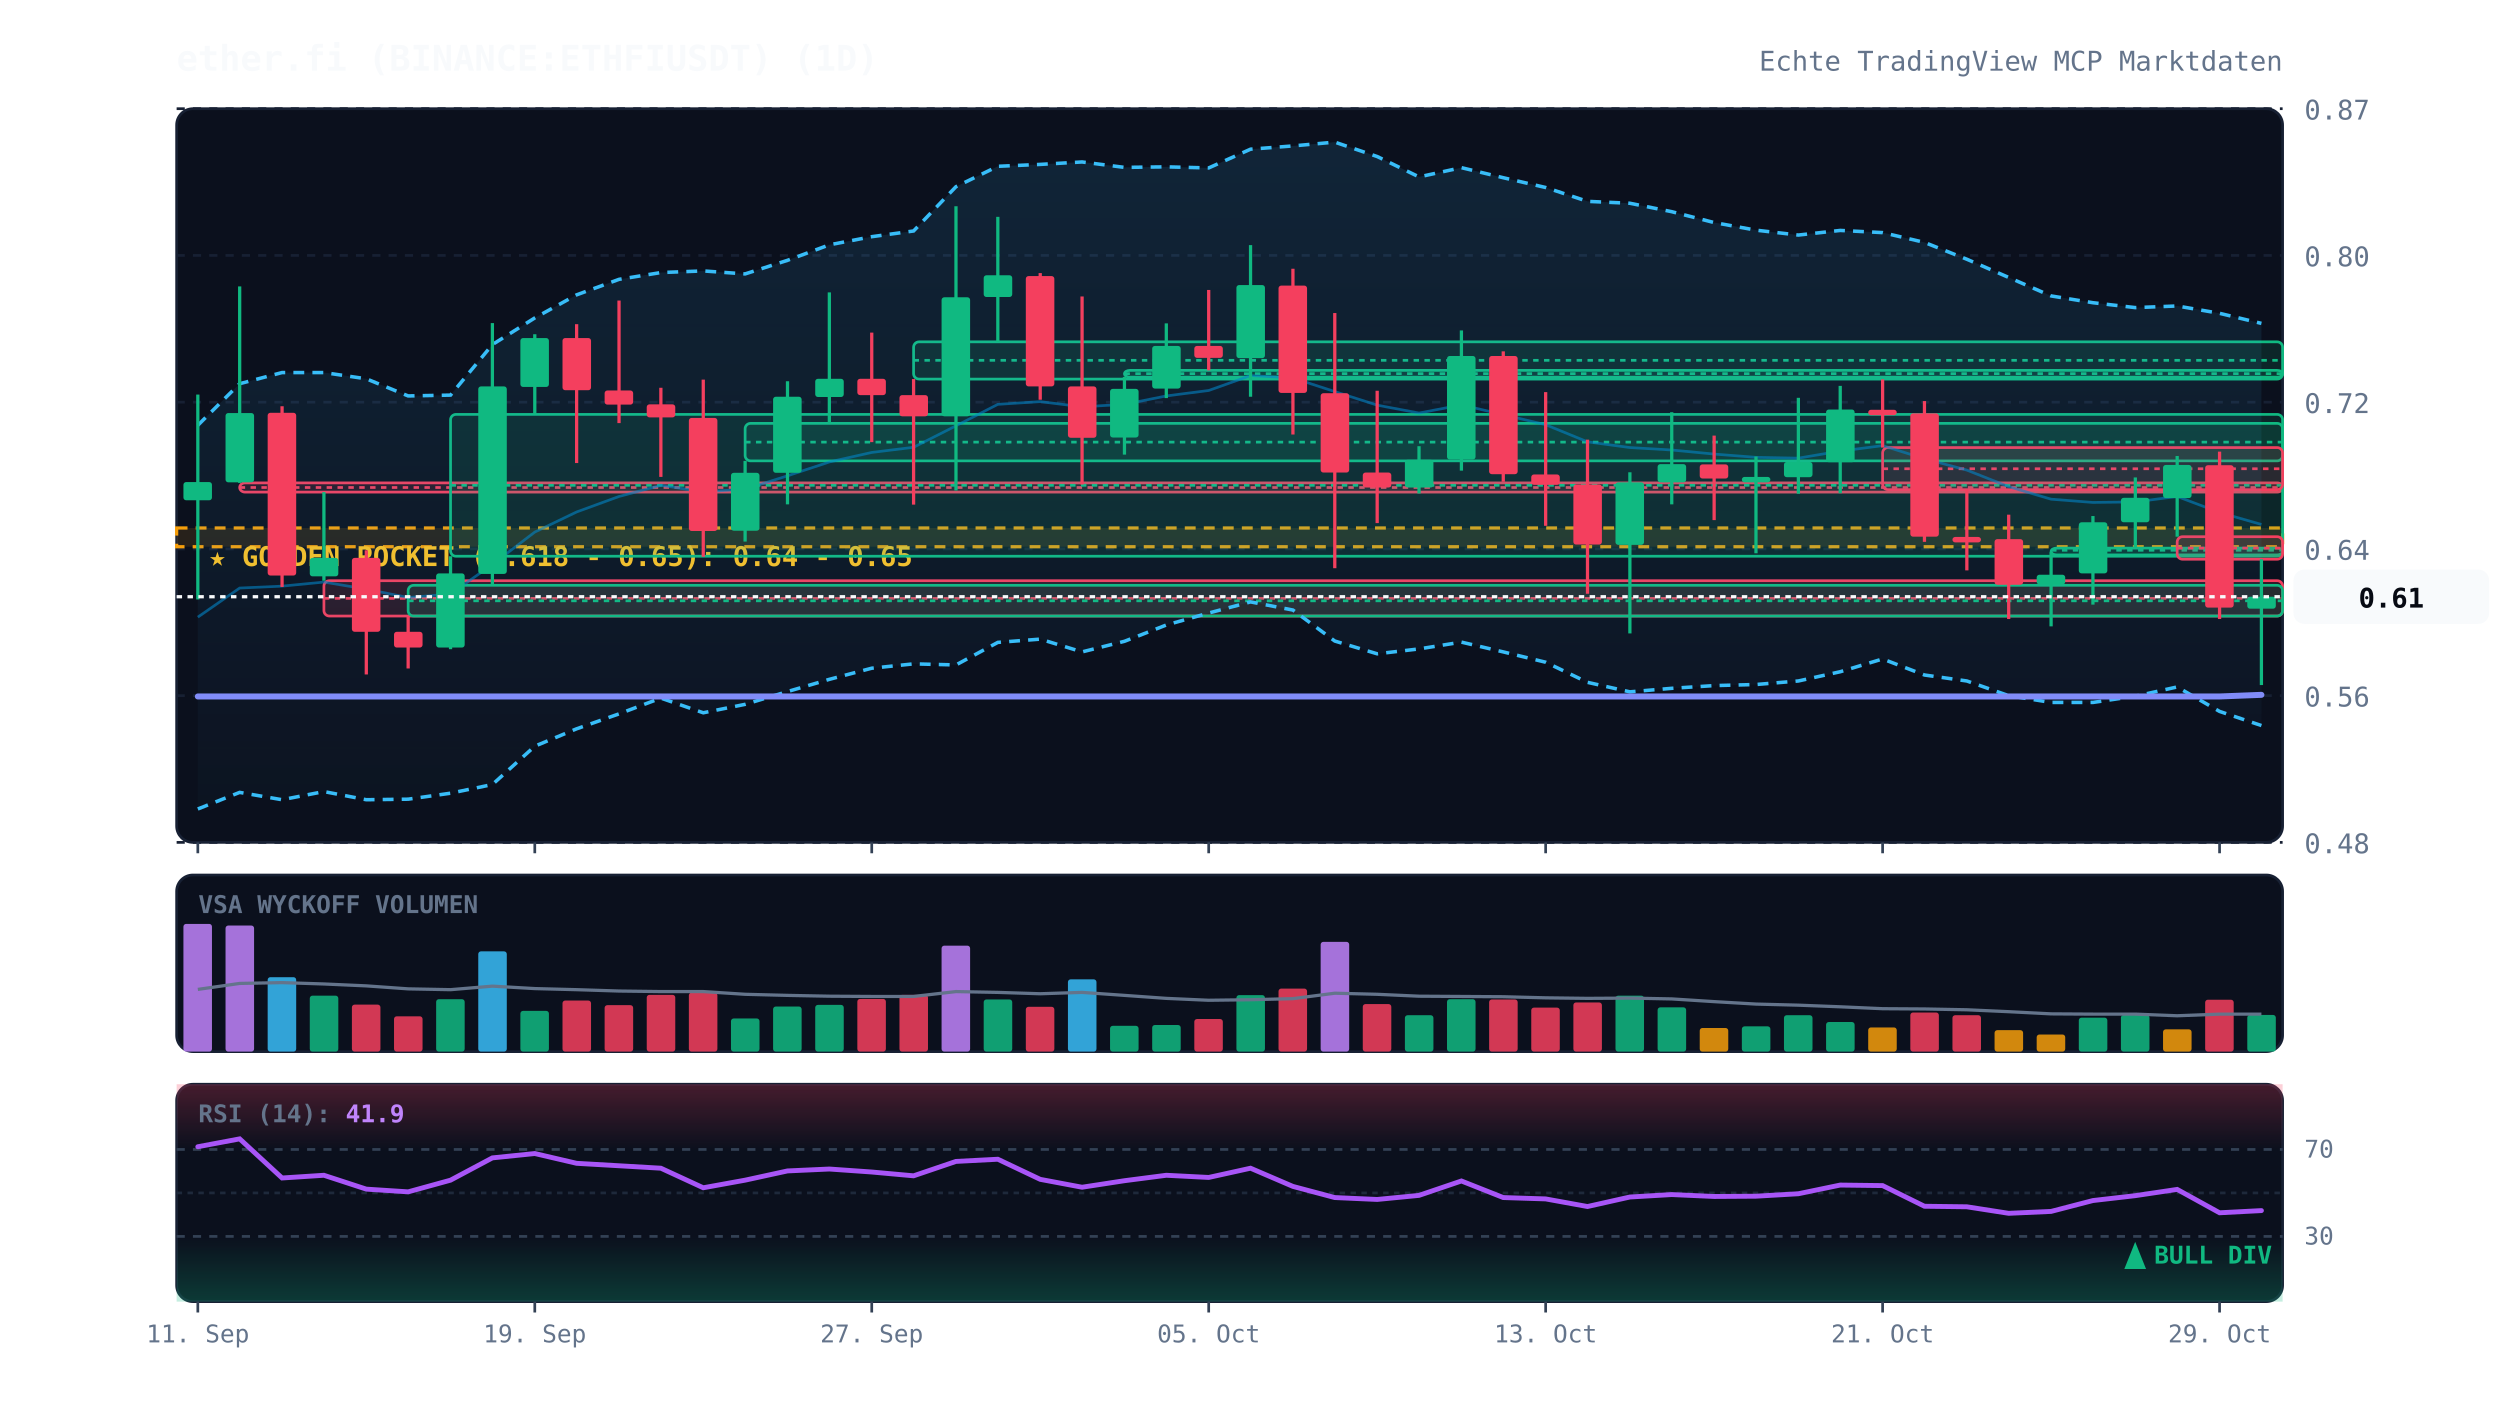
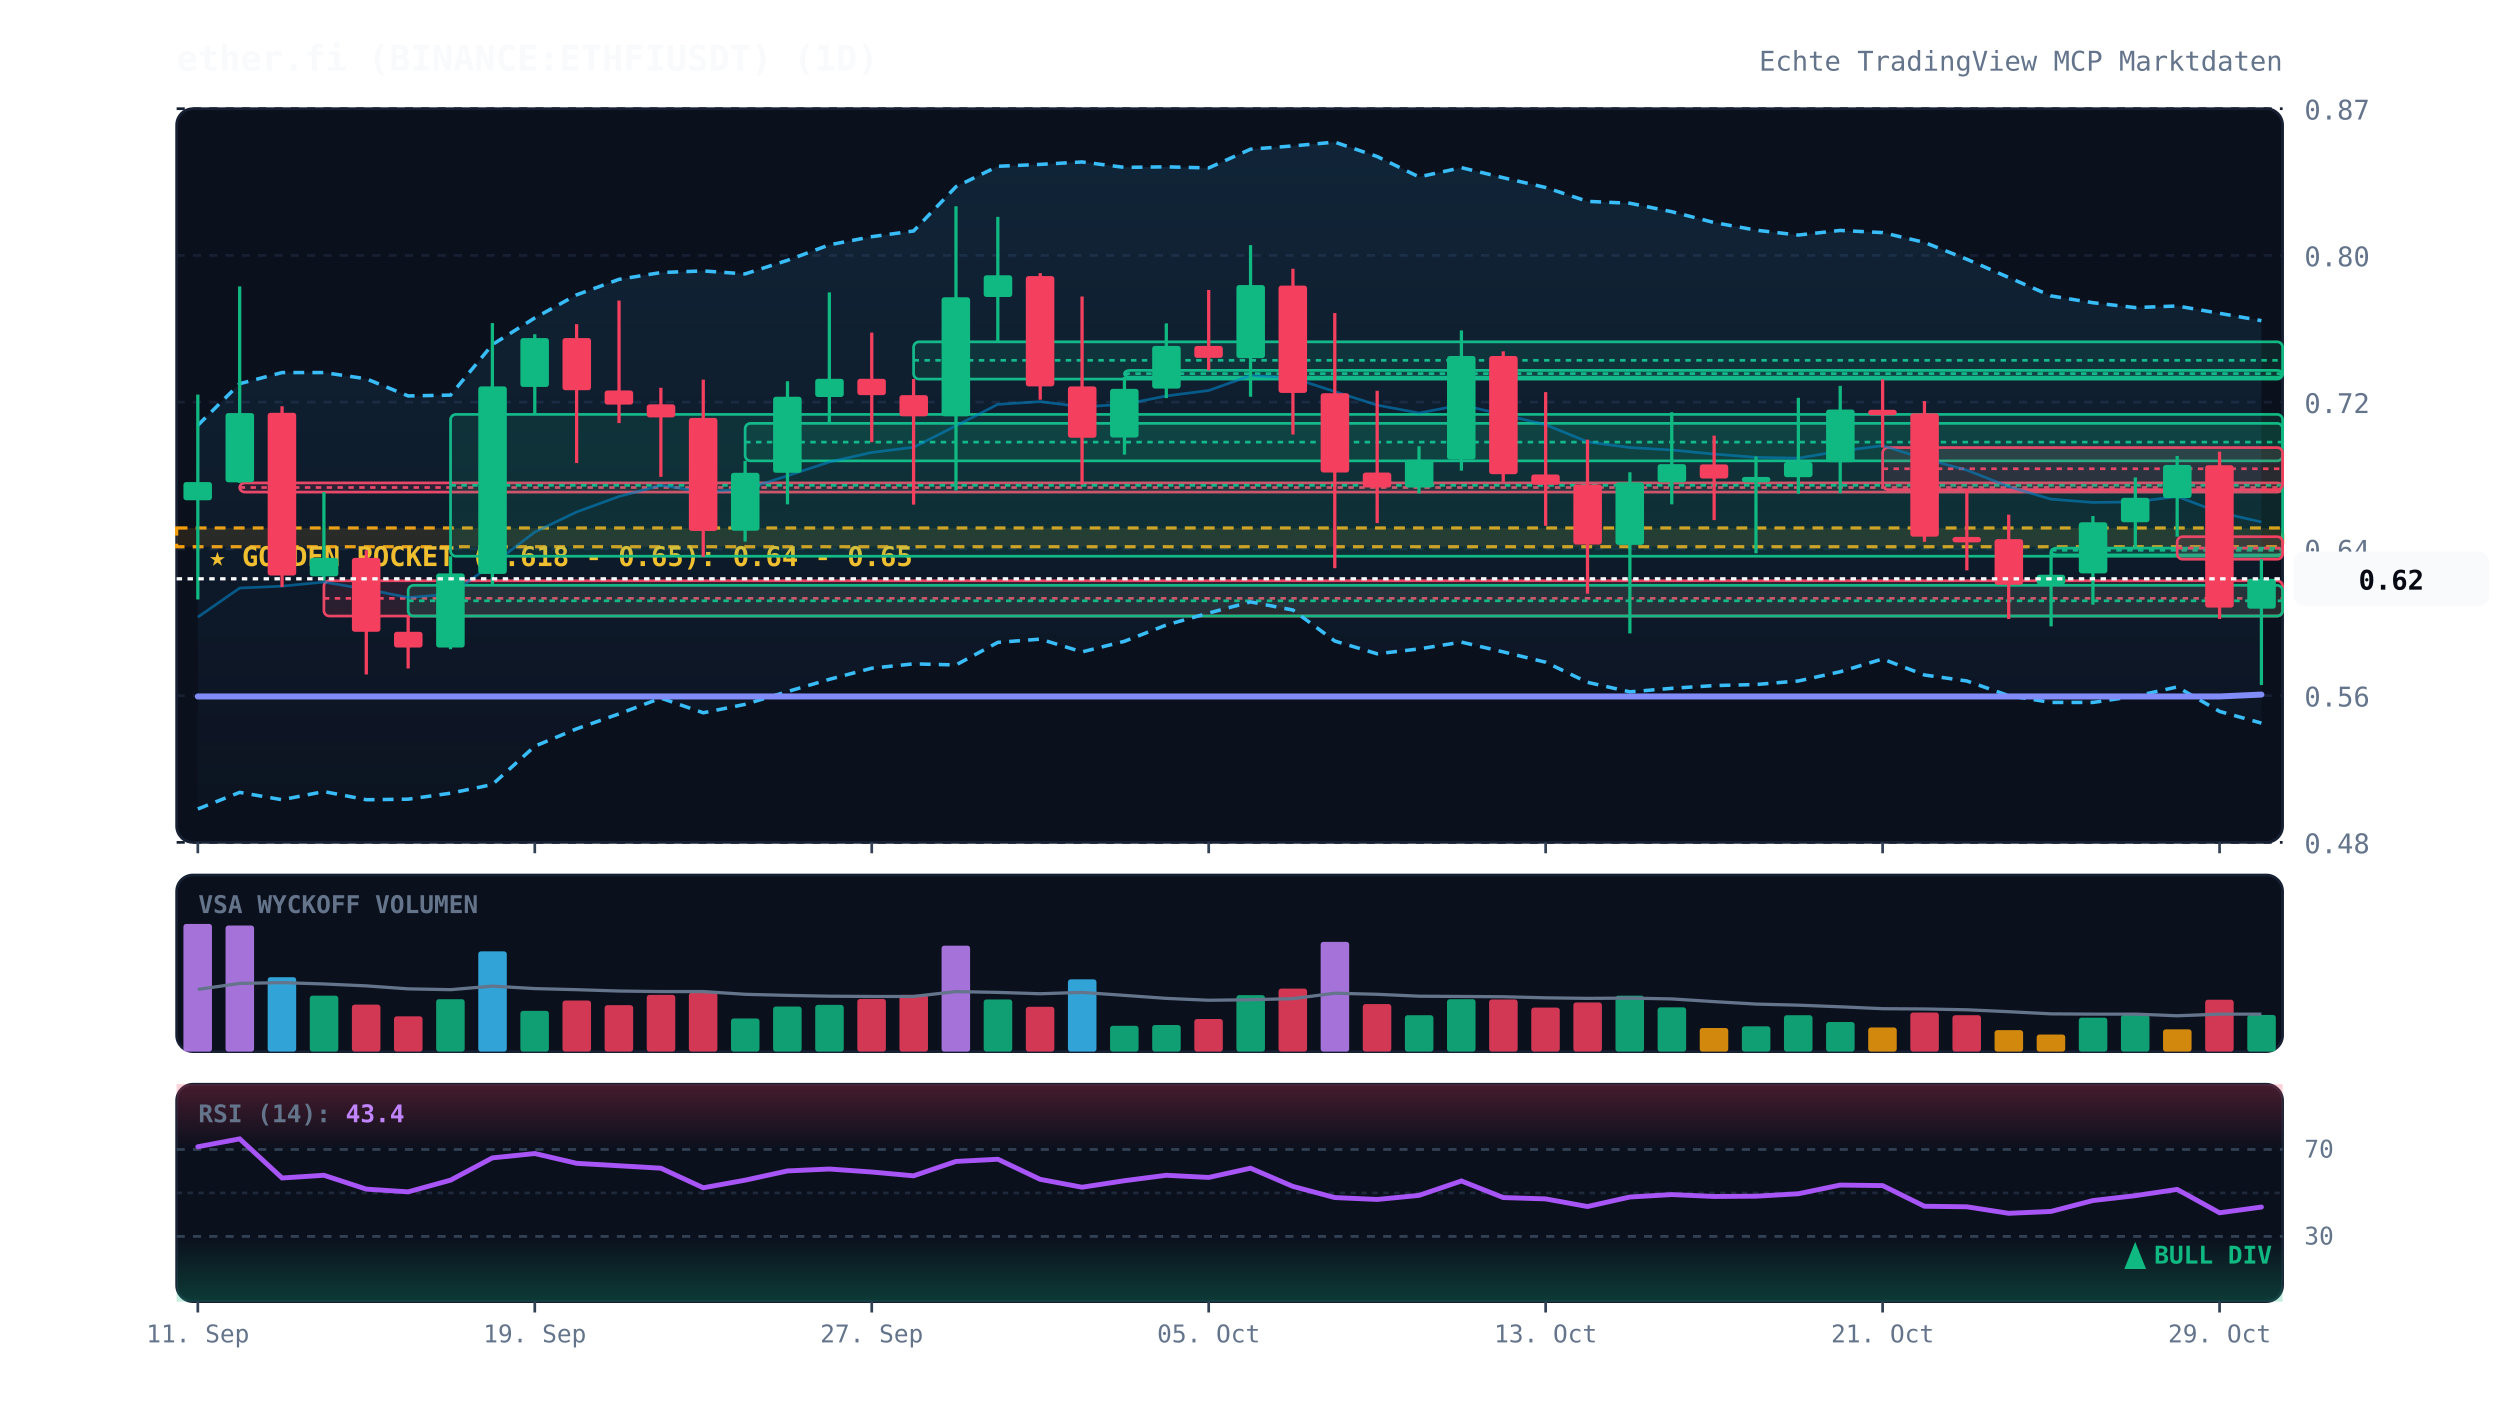
<svg xmlns="http://www.w3.org/2000/svg" viewBox="0 0 920 520" width="100%" height="100%" style="background:#070a13; font-family:'JetBrains Mono', monospace;">
  <defs>
    <linearGradient id="cloud-grad" x1="0%" y1="0%" x2="0%" y2="100%">
      <stop offset="0%" stop-color="#38bdf8" stop-opacity="0.12" />
      <stop offset="100%" stop-color="#38bdf8" stop-opacity="0.02" />
    </linearGradient>
    <linearGradient id="rsi-overbought" x1="0%" y1="0%" x2="0%" y2="100%">
      <stop offset="0%" stop-color="#f43f5e" stop-opacity="0.25" />
      <stop offset="100%" stop-color="#f43f5e" stop-opacity="0.0" />
    </linearGradient>
    <linearGradient id="rsi-oversold" x1="0%" y1="0%" x2="0%" y2="100%">
      <stop offset="0%" stop-color="#10b981" stop-opacity="0.0" />
      <stop offset="100%" stop-color="#10b981" stop-opacity="0.25" />
    </linearGradient>
  </defs>
  <rect x="65" y="40" width="775" height="270" fill="#0b101d" rx="6" stroke="#172033" stroke-width="1" />
  <rect x="65" y="322" width="775" height="65" fill="#0b101d" rx="6" stroke="#172033" stroke-width="1" />
  <rect x="65" y="399" width="775" height="80" fill="#0b101d" rx="6" stroke="#172033" stroke-width="1" />
  <line x1="65" y1="310.0" x2="840" y2="310.0" stroke="#172033" stroke-dasharray="3,3" stroke-width="1" />
  <text x="848" y="314.0" fill="#64748b" font-size="10" text-anchor="start">0.48</text>
  <line x1="65" y1="256.0" x2="840" y2="256.0" stroke="#172033" stroke-dasharray="3,3" stroke-width="1" />
  <text x="848" y="260.0" fill="#64748b" font-size="10" text-anchor="start">0.56</text>
  <line x1="65" y1="202.0" x2="840" y2="202.0" stroke="#172033" stroke-dasharray="3,3" stroke-width="1" />
  <text x="848" y="206.0" fill="#64748b" font-size="10" text-anchor="start">0.64</text>
  <line x1="65" y1="148.0" x2="840" y2="148.0" stroke="#172033" stroke-dasharray="3,3" stroke-width="1" />
  <text x="848" y="152.0" fill="#64748b" font-size="10" text-anchor="start">0.72</text>
  <line x1="65" y1="94.0" x2="840" y2="94.0" stroke="#172033" stroke-dasharray="3,3" stroke-width="1" />
  <text x="848" y="98.0" fill="#64748b" font-size="10" text-anchor="start">0.80</text>
  <line x1="65" y1="40.0" x2="840" y2="40.0" stroke="#172033" stroke-dasharray="3,3" stroke-width="1" />
  <text x="848" y="44.0" fill="#64748b" font-size="10" text-anchor="start">0.87</text>
  <rect x="65" y="194.3" width="775" height="6.9" fill="rgba(245, 158, 11, 0.12)" stroke="#f59e0b" stroke-dasharray="4,3" stroke-width="1.2" />
  <text x="77" y="208.3" fill="#fbbf24" font-size="10" font-weight="bold">★ GOLDEN POCKET (0.618 - 0.65): 0.64 - 0.65</text>
  <rect x="88.2" y="177.7" width="751.8" height="3.4" fill="rgba(244, 63, 94, 0.13)" stroke="#f43f5e" stroke-width="1" rx="2" />
  <line x1="88.2" y1="179.4" x2="840" y2="179.4" stroke="#f43f5e" stroke-dasharray="2,2" stroke-width="1" />
  <rect x="119.2" y="213.7" width="720.8" height="13.0" fill="rgba(244, 63, 94, 0.13)" stroke="#f43f5e" stroke-width="1" rx="2" />
  <line x1="119.2" y1="220.2" x2="840" y2="220.2" stroke="#f43f5e" stroke-dasharray="2,2" stroke-width="1" />
  <rect x="150.2" y="215.4" width="689.8" height="11.3" fill="rgba(16, 185, 129, 0.13)" stroke="#10b981" stroke-width="1" rx="2" />
  <line x1="150.2" y1="221.1" x2="840" y2="221.1" stroke="#10b981" stroke-dasharray="2,2" stroke-width="1" />
  <rect x="165.8" y="152.5" width="674.2" height="52.2" fill="rgba(16, 185, 129, 0.13)" stroke="#10b981" stroke-width="1" rx="2" />
  <line x1="165.8" y1="178.6" x2="840" y2="178.6" stroke="#10b981" stroke-dasharray="2,2" stroke-width="1" />
  <rect x="274.2" y="155.8" width="565.8" height="13.8" fill="rgba(16, 185, 129, 0.13)" stroke="#10b981" stroke-width="1" rx="2" />
  <line x1="274.2" y1="162.7" x2="840" y2="162.7" stroke="#10b981" stroke-dasharray="2,2" stroke-width="1" />
  <rect x="336.2" y="125.8" width="503.8" height="13.7" fill="rgba(16, 185, 129, 0.13)" stroke="#10b981" stroke-width="1" rx="2" />
  <line x1="336.2" y1="132.6" x2="840" y2="132.6" stroke="#10b981" stroke-dasharray="2,2" stroke-width="1" />
  <rect x="413.8" y="136.3" width="426.2" height="2.5" fill="rgba(16, 185, 129, 0.13)" stroke="#10b981" stroke-width="1" rx="2" />
  <line x1="413.8" y1="137.5" x2="840" y2="137.5" stroke="#10b981" stroke-dasharray="2,2" stroke-width="1" />
  <rect x="692.8" y="164.7" width="147.2" height="15.5" fill="rgba(244, 63, 94, 0.13)" stroke="#f43f5e" stroke-width="1" rx="2" />
  <line x1="692.8" y1="172.5" x2="840" y2="172.5" stroke="#f43f5e" stroke-dasharray="2,2" stroke-width="1" />
  <rect x="754.8" y="201.7" width="85.2" height="2.5" fill="rgba(16, 185, 129, 0.13)" stroke="#10b981" stroke-width="1" rx="2" />
  <line x1="754.8" y1="202.5" x2="840" y2="202.5" stroke="#10b981" stroke-dasharray="2,2" stroke-width="1" />
  <rect x="801.2" y="197.5" width="38.8" height="8.3" fill="rgba(244, 63, 94, 0.13)" stroke="#f43f5e" stroke-width="1" rx="2" />
  <line x1="801.2" y1="201.7" x2="840" y2="201.7" stroke="#f43f5e" stroke-dasharray="2,2" stroke-width="1" />
-   <polygon points="72.8,156.5 88.2,141.2 103.8,137.1 119.2,137.1 134.8,139.4 150.2,145.7 165.8,145.4 181.2,126.8 196.8,117.0 212.2,108.5 227.8,102.8 243.2,100.3 258.8,99.7 274.2,100.8 289.8,95.8 305.2,90.1 320.8,87.1 336.2,85.0 351.8,68.7 367.2,61.2 382.8,60.5 398.2,59.6 413.8,61.6 429.2,61.4 444.8,61.8 460.2,54.9 475.8,53.7 491.2,52.3 506.8,57.6 522.2,65.1 537.8,61.7 553.2,65.4 568.8,69.0 584.2,74.1 599.8,74.8 615.2,77.9 630.8,81.9 646.2,84.7 661.8,86.5 677.2,84.8 692.8,85.6 708.2,89.2 723.8,95.4 739.2,102.1 754.8,108.9 770.2,111.4 785.8,113.2 801.2,112.6 816.8,115.3 832.2,119.0 832.2,267.0 816.8,261.8 801.2,252.8 785.8,256.2 770.2,258.5 754.8,258.5 739.2,256.0 723.8,250.6 708.2,248.4 692.8,242.5 677.2,247.2 661.8,250.6 646.2,251.9 630.8,252.3 615.2,253.3 599.8,254.6 584.2,251.1 568.8,243.7 553.2,239.9 537.8,236.3 522.2,238.8 506.8,240.6 491.2,235.9 475.8,224.5 460.2,221.5 444.8,225.6 429.2,230.0 413.8,236.0 398.2,239.9 382.8,235.2 367.2,236.4 351.8,244.7 336.2,244.3 320.8,245.9 305.2,250.0 289.8,254.5 274.2,259.2 258.8,262.3 243.2,256.9 227.8,262.7 212.2,268.2 196.8,274.6 181.2,288.7 165.8,291.9 150.2,294.1 134.8,294.3 119.2,291.3 103.8,294.3 88.2,291.6 72.8,297.7" fill="url(#cloud-grad)" />
-   <polyline points="72.8,156.5 88.2,141.2 103.8,137.1 119.2,137.1 134.8,139.4 150.2,145.7 165.8,145.4 181.2,126.8 196.8,117.0 212.2,108.5 227.8,102.8 243.2,100.3 258.8,99.7 274.2,100.8 289.8,95.8 305.2,90.1 320.8,87.1 336.2,85.0 351.8,68.7 367.2,61.2 382.8,60.5 398.2,59.6 413.8,61.6 429.2,61.4 444.8,61.8 460.2,54.9 475.8,53.7 491.2,52.3 506.8,57.6 522.2,65.1 537.8,61.7 553.2,65.4 568.8,69.0 584.2,74.1 599.8,74.8 615.2,77.9 630.8,81.9 646.2,84.7 661.8,86.5 677.2,84.8 692.8,85.6 708.2,89.2 723.8,95.4 739.2,102.1 754.8,108.9 770.2,111.4 785.8,113.2 801.2,112.6 816.8,115.3 832.2,119.0" fill="none" stroke="#38bdf8" stroke-width="1.3" stroke-dasharray="4,3" />
-   <polyline points="72.8,297.7 88.2,291.6 103.8,294.3 119.2,291.3 134.8,294.3 150.2,294.1 165.8,291.9 181.2,288.7 196.8,274.6 212.2,268.2 227.8,262.7 243.2,256.9 258.8,262.3 274.2,259.2 289.8,254.5 305.2,250.0 320.8,245.9 336.2,244.3 351.8,244.7 367.2,236.4 382.8,235.2 398.2,239.9 413.8,236.0 429.2,230.0 444.8,225.6 460.2,221.5 475.8,224.5 491.2,235.9 506.8,240.6 522.2,238.8 537.8,236.3 553.2,239.9 568.8,243.7 584.2,251.1 599.8,254.6 615.2,253.3 630.8,252.3 646.2,251.9 661.8,250.6 677.2,247.2 692.8,242.5 708.2,248.4 723.8,250.6 739.2,256.0 754.8,258.5 770.2,258.5 785.8,256.2 801.2,252.8 816.8,261.8 832.2,267.0" fill="none" stroke="#38bdf8" stroke-width="1.3" stroke-dasharray="4,3" />
-   <polyline points="72.8,227.1 88.2,216.4 103.8,215.7 119.2,214.2 134.8,216.8 150.2,219.9 165.8,218.6 181.2,207.7 196.8,195.8 212.2,188.4 227.8,182.7 243.2,178.6 258.8,181.0 274.2,180.0 289.8,175.1 305.2,170.0 320.8,166.5 336.2,164.6 351.8,156.7 367.2,148.8 382.8,147.8 398.2,149.7 413.8,148.8 429.2,145.7 444.8,143.7 460.2,138.2 475.8,139.1 491.2,144.1 506.8,149.1 522.2,152.0 537.8,149.0 553.2,152.6 568.8,156.3 584.2,162.6 599.8,164.7 615.2,165.6 630.8,167.1 646.2,168.3 661.8,168.6 677.2,166.0 692.8,164.0 708.2,168.8 723.8,173.0 739.2,179.1 754.8,183.7 770.2,184.9 785.8,184.7 801.2,182.7 816.8,188.6 832.2,193.0" fill="none" stroke="#0284c7" stroke-width="1.0" stroke-opacity="0.6" />
-   <polyline points="72.8,256.3 88.2,256.3 103.8,256.3 119.2,256.3 134.8,256.3 150.2,256.3 165.8,256.3 181.2,256.3 196.8,256.3 212.2,256.3 227.8,256.3 243.2,256.3 258.8,256.3 274.2,256.3 289.8,256.3 305.2,256.3 320.8,256.3 336.2,256.3 351.8,256.3 367.2,256.3 382.8,256.3 398.2,256.3 413.8,256.3 429.2,256.3 444.8,256.3 460.2,256.3 475.8,256.3 491.2,256.3 506.8,256.3 522.2,256.3 537.8,256.3 553.2,256.3 568.8,256.3 584.2,256.3 599.8,256.3 615.2,256.3 630.8,256.3 646.2,256.3 661.8,256.3 677.2,256.3 692.8,256.3 708.2,256.3 723.8,256.3 739.2,256.3 754.8,256.3 770.2,256.3 785.8,256.3 801.2,256.3 816.8,256.3 832.2,255.7" fill="none" stroke="#818cf8" stroke-width="2.2" stroke-linecap="round" />
+   <polygon points="72.8,156.5 88.2,141.2 103.8,137.1 119.2,137.1 134.8,139.4 150.2,145.7 165.8,145.4 181.2,126.8 196.8,117.0 212.2,108.5 227.8,102.8 243.2,100.3 258.8,99.7 274.2,100.8 289.8,95.8 305.2,90.1 320.8,87.1 336.2,85.0 351.8,68.7 367.2,61.2 382.8,60.5 398.2,59.6 413.8,61.6 429.2,61.4 444.8,61.8 460.2,54.9 475.8,53.7 491.2,52.3 506.8,57.6 522.2,65.1 537.8,61.7 553.2,65.4 568.8,69.0 584.2,74.1 599.8,74.8 615.2,77.9 630.8,81.9 646.2,84.7 661.8,86.5 677.2,84.8 692.8,85.6 708.2,89.2 723.8,95.4 739.2,102.1 754.8,108.9 770.2,111.4 785.8,113.2 801.2,112.6 816.8,115.3 832.2,118.0 832.2,266.1 816.8,261.8 801.2,252.8 785.8,256.2 770.2,258.5 754.8,258.5 739.2,256.0 723.8,250.6 708.2,248.4 692.8,242.5 677.2,247.2 661.8,250.6 646.2,251.9 630.8,252.3 615.2,253.3 599.8,254.6 584.2,251.1 568.8,243.7 553.2,239.9 537.8,236.3 522.2,238.8 506.8,240.6 491.2,235.9 475.8,224.5 460.2,221.5 444.8,225.6 429.2,230.0 413.8,236.0 398.2,239.9 382.8,235.2 367.2,236.4 351.8,244.7 336.2,244.3 320.8,245.9 305.2,250.0 289.8,254.5 274.2,259.2 258.8,262.3 243.2,256.9 227.8,262.7 212.2,268.2 196.8,274.6 181.2,288.7 165.8,291.9 150.2,294.1 134.8,294.3 119.2,291.3 103.8,294.3 88.2,291.6 72.8,297.7" fill="url(#cloud-grad)" />
+   <polyline points="72.8,156.5 88.2,141.2 103.8,137.1 119.2,137.1 134.8,139.4 150.2,145.7 165.8,145.4 181.2,126.8 196.8,117.0 212.2,108.5 227.8,102.8 243.2,100.3 258.8,99.7 274.2,100.8 289.8,95.8 305.2,90.1 320.8,87.1 336.2,85.0 351.8,68.7 367.2,61.2 382.8,60.5 398.2,59.6 413.8,61.6 429.2,61.4 444.8,61.8 460.2,54.9 475.8,53.7 491.2,52.3 506.8,57.6 522.2,65.1 537.8,61.7 553.2,65.4 568.8,69.0 584.2,74.1 599.8,74.8 615.2,77.9 630.8,81.9 646.2,84.7 661.8,86.5 677.2,84.8 692.8,85.6 708.2,89.2 723.8,95.4 739.2,102.1 754.8,108.9 770.2,111.4 785.8,113.2 801.2,112.6 816.8,115.3 832.2,118.0" fill="none" stroke="#38bdf8" stroke-width="1.3" stroke-dasharray="4,3" />
+   <polyline points="72.8,297.7 88.2,291.6 103.8,294.3 119.2,291.3 134.8,294.3 150.2,294.1 165.8,291.9 181.2,288.7 196.8,274.6 212.2,268.2 227.8,262.7 243.2,256.9 258.8,262.3 274.2,259.2 289.8,254.5 305.2,250.0 320.8,245.9 336.2,244.3 351.8,244.7 367.2,236.4 382.8,235.2 398.2,239.9 413.8,236.0 429.2,230.0 444.8,225.6 460.2,221.5 475.8,224.5 491.2,235.9 506.8,240.6 522.2,238.8 537.8,236.3 553.2,239.9 568.8,243.7 584.2,251.1 599.8,254.6 615.2,253.3 630.8,252.3 646.2,251.9 661.8,250.6 677.2,247.2 692.8,242.5 708.2,248.4 723.8,250.6 739.2,256.0 754.8,258.5 770.2,258.5 785.8,256.2 801.2,252.8 816.8,261.8 832.2,266.1" fill="none" stroke="#38bdf8" stroke-width="1.3" stroke-dasharray="4,3" />
+   <polyline points="72.8,227.1 88.2,216.4 103.8,215.7 119.2,214.2 134.8,216.8 150.2,219.9 165.8,218.6 181.2,207.7 196.8,195.8 212.2,188.4 227.8,182.7 243.2,178.6 258.8,181.0 274.2,180.0 289.8,175.1 305.2,170.0 320.8,166.5 336.2,164.6 351.8,156.7 367.2,148.8 382.8,147.8 398.2,149.7 413.8,148.8 429.2,145.7 444.8,143.7 460.2,138.2 475.8,139.1 491.2,144.1 506.8,149.1 522.2,152.0 537.8,149.0 553.2,152.6 568.8,156.3 584.2,162.6 599.8,164.7 615.2,165.6 630.8,167.1 646.2,168.3 661.8,168.6 677.2,166.0 692.8,164.0 708.2,168.8 723.8,173.0 739.2,179.1 754.8,183.7 770.2,184.9 785.8,184.7 801.2,182.7 816.8,188.6 832.2,192.1" fill="none" stroke="#0284c7" stroke-width="1.0" stroke-opacity="0.6" />
+   <polyline points="72.8,256.3 88.2,256.3 103.8,256.3 119.2,256.3 134.8,256.3 150.2,256.3 165.8,256.3 181.2,256.3 196.8,256.3 212.2,256.3 227.8,256.3 243.2,256.3 258.8,256.3 274.2,256.3 289.8,256.3 305.2,256.3 320.8,256.3 336.2,256.3 351.8,256.3 367.2,256.3 382.8,256.3 398.2,256.3 413.8,256.3 429.2,256.3 444.8,256.3 460.2,256.3 475.8,256.3 491.2,256.3 506.8,256.3 522.2,256.3 537.8,256.3 553.2,256.3 568.8,256.3 584.2,256.3 599.8,256.3 615.2,256.3 630.8,256.3 646.2,256.3 661.8,256.3 677.2,256.3 692.8,256.3 708.2,256.3 723.8,256.3 739.2,256.3 754.8,256.3 770.2,256.3 785.8,256.3 801.2,256.3 816.8,256.3 832.2,255.6" fill="none" stroke="#818cf8" stroke-width="2.2" stroke-linecap="round" />
  <line x1="72.8" y1="145.2" x2="72.8" y2="220.6" stroke="#10b981" stroke-width="1.2" />
  <rect x="67.5" y="177.4" width="10.5" height="6.7" fill="#10b981" rx="1" />
  <line x1="88.2" y1="105.4" x2="88.2" y2="177.7" stroke="#10b981" stroke-width="1.2" />
  <rect x="83.0" y="152.0" width="10.5" height="25.5" fill="#10b981" rx="1" />
  <line x1="103.8" y1="149.5" x2="103.8" y2="216.0" stroke="#f43f5e" stroke-width="1.2" />
  <rect x="98.5" y="151.9" width="10.5" height="59.9" fill="#f43f5e" rx="1" />
  <line x1="119.2" y1="181.1" x2="119.2" y2="213.7" stroke="#10b981" stroke-width="1.2" />
  <rect x="114.0" y="205.3" width="10.5" height="6.8" fill="#10b981" rx="1" />
  <line x1="134.8" y1="202.5" x2="134.8" y2="248.2" stroke="#f43f5e" stroke-width="1.2" />
  <rect x="129.5" y="205.3" width="10.5" height="27.2" fill="#f43f5e" rx="1" />
  <line x1="150.2" y1="226.7" x2="150.2" y2="246.0" stroke="#f43f5e" stroke-width="1.2" />
  <rect x="145.0" y="232.5" width="10.5" height="5.8" fill="#f43f5e" rx="1" />
  <line x1="165.8" y1="204.7" x2="165.8" y2="238.9" stroke="#10b981" stroke-width="1.2" />
  <rect x="160.5" y="211.0" width="10.5" height="27.3" fill="#10b981" rx="1" />
  <line x1="181.2" y1="118.9" x2="181.2" y2="215.4" stroke="#10b981" stroke-width="1.2" />
  <rect x="176.0" y="142.2" width="10.5" height="69.0" fill="#10b981" rx="1" />
  <line x1="196.8" y1="123.0" x2="196.8" y2="152.5" stroke="#10b981" stroke-width="1.2" />
  <rect x="191.5" y="124.4" width="10.5" height="18.0" fill="#10b981" rx="1" />
  <line x1="212.2" y1="119.3" x2="212.2" y2="170.4" stroke="#f43f5e" stroke-width="1.2" />
  <rect x="207.0" y="124.4" width="10.5" height="19.2" fill="#f43f5e" rx="1" />
  <line x1="227.8" y1="110.6" x2="227.8" y2="155.7" stroke="#f43f5e" stroke-width="1.2" />
  <rect x="222.5" y="143.7" width="10.5" height="5.2" fill="#f43f5e" rx="1" />
  <line x1="243.2" y1="142.7" x2="243.2" y2="175.5" stroke="#f43f5e" stroke-width="1.2" />
  <rect x="238.0" y="148.8" width="10.5" height="4.8" fill="#f43f5e" rx="1" />
  <line x1="258.8" y1="139.7" x2="258.8" y2="204.9" stroke="#f43f5e" stroke-width="1.2" />
  <rect x="253.5" y="153.8" width="10.5" height="41.6" fill="#f43f5e" rx="1" />
  <line x1="274.2" y1="169.6" x2="274.2" y2="199.3" stroke="#10b981" stroke-width="1.2" />
  <rect x="269.0" y="174.0" width="10.5" height="21.3" fill="#10b981" rx="1" />
  <line x1="289.8" y1="140.3" x2="289.8" y2="185.6" stroke="#10b981" stroke-width="1.2" />
  <rect x="284.5" y="146.0" width="10.5" height="28.0" fill="#10b981" rx="1" />
  <line x1="305.2" y1="107.6" x2="305.2" y2="155.8" stroke="#10b981" stroke-width="1.2" />
  <rect x="300.0" y="139.4" width="10.5" height="6.7" fill="#10b981" rx="1" />
  <line x1="320.8" y1="122.4" x2="320.8" y2="162.7" stroke="#f43f5e" stroke-width="1.2" />
  <rect x="315.5" y="139.4" width="10.5" height="6.0" fill="#f43f5e" rx="1" />
  <line x1="336.2" y1="139.5" x2="336.2" y2="185.7" stroke="#f43f5e" stroke-width="1.2" />
  <rect x="331.0" y="145.4" width="10.5" height="7.8" fill="#f43f5e" rx="1" />
  <line x1="351.8" y1="75.9" x2="351.8" y2="180.5" stroke="#10b981" stroke-width="1.2" />
  <rect x="346.5" y="109.4" width="10.5" height="43.8" fill="#10b981" rx="1" />
  <line x1="367.2" y1="79.8" x2="367.2" y2="125.8" stroke="#10b981" stroke-width="1.2" />
  <rect x="362.0" y="101.3" width="10.5" height="8.0" fill="#10b981" rx="1" />
  <line x1="382.8" y1="100.5" x2="382.8" y2="147.1" stroke="#f43f5e" stroke-width="1.2" />
  <rect x="377.5" y="101.6" width="10.5" height="40.6" fill="#f43f5e" rx="1" />
  <line x1="398.2" y1="109.1" x2="398.2" y2="178.3" stroke="#f43f5e" stroke-width="1.2" />
  <rect x="393.0" y="142.2" width="10.5" height="18.9" fill="#f43f5e" rx="1" />
  <line x1="413.8" y1="138.7" x2="413.8" y2="167.3" stroke="#10b981" stroke-width="1.2" />
  <rect x="408.5" y="143.1" width="10.5" height="17.9" fill="#10b981" rx="1" />
  <line x1="429.2" y1="119.0" x2="429.2" y2="146.5" stroke="#10b981" stroke-width="1.2" />
  <rect x="424.0" y="127.3" width="10.5" height="15.7" fill="#10b981" rx="1" />
  <line x1="444.8" y1="106.7" x2="444.8" y2="136.3" stroke="#f43f5e" stroke-width="1.2" />
  <rect x="439.5" y="127.3" width="10.5" height="4.4" fill="#f43f5e" rx="1" />
  <line x1="460.2" y1="90.2" x2="460.2" y2="146.0" stroke="#10b981" stroke-width="1.2" />
  <rect x="455.0" y="104.9" width="10.5" height="26.9" fill="#10b981" rx="1" />
  <line x1="475.8" y1="98.9" x2="475.8" y2="159.9" stroke="#f43f5e" stroke-width="1.2" />
  <rect x="470.5" y="105.1" width="10.5" height="39.5" fill="#f43f5e" rx="1" />
  <line x1="491.2" y1="115.2" x2="491.2" y2="209.1" stroke="#f43f5e" stroke-width="1.2" />
  <rect x="486.0" y="144.7" width="10.5" height="29.2" fill="#f43f5e" rx="1" />
  <line x1="506.8" y1="143.8" x2="506.8" y2="192.5" stroke="#f43f5e" stroke-width="1.2" />
  <rect x="501.5" y="173.9" width="10.5" height="5.5" fill="#f43f5e" rx="1" />
  <line x1="522.2" y1="164.2" x2="522.2" y2="181.6" stroke="#10b981" stroke-width="1.2" />
  <rect x="517.0" y="169.2" width="10.5" height="10.2" fill="#10b981" rx="1" />
  <line x1="537.8" y1="121.6" x2="537.8" y2="173.2" stroke="#10b981" stroke-width="1.2" />
  <rect x="532.5" y="131.0" width="10.5" height="38.1" fill="#10b981" rx="1" />
  <line x1="553.2" y1="129.3" x2="553.2" y2="177.3" stroke="#f43f5e" stroke-width="1.2" />
  <rect x="548.0" y="131.0" width="10.5" height="43.5" fill="#f43f5e" rx="1" />
  <line x1="568.8" y1="144.3" x2="568.8" y2="193.5" stroke="#f43f5e" stroke-width="1.2" />
  <rect x="563.5" y="174.6" width="10.5" height="3.8" fill="#f43f5e" rx="1" />
  <line x1="584.2" y1="161.8" x2="584.2" y2="218.5" stroke="#f43f5e" stroke-width="1.2" />
  <rect x="579.0" y="178.3" width="10.5" height="22.1" fill="#f43f5e" rx="1" />
  <line x1="599.8" y1="173.8" x2="599.8" y2="233.1" stroke="#10b981" stroke-width="1.2" />
  <rect x="594.5" y="177.5" width="10.5" height="23.0" fill="#10b981" rx="1" />
  <line x1="615.2" y1="151.7" x2="615.2" y2="185.6" stroke="#10b981" stroke-width="1.2" />
  <rect x="610.0" y="170.8" width="10.5" height="6.7" fill="#10b981" rx="1" />
  <line x1="630.8" y1="160.3" x2="630.8" y2="191.4" stroke="#f43f5e" stroke-width="1.2" />
  <rect x="625.5" y="170.9" width="10.5" height="5.2" fill="#f43f5e" rx="1" />
  <line x1="646.2" y1="168.0" x2="646.2" y2="203.6" stroke="#10b981" stroke-width="1.2" />
  <rect x="641.0" y="175.5" width="10.5" height="2.0" fill="#10b981" rx="1" />
  <line x1="661.8" y1="146.4" x2="661.8" y2="181.7" stroke="#10b981" stroke-width="1.2" />
  <rect x="656.5" y="170.0" width="10.5" height="5.6" fill="#10b981" rx="1" />
  <line x1="677.2" y1="142.0" x2="677.2" y2="181.5" stroke="#10b981" stroke-width="1.2" />
  <rect x="672.0" y="150.7" width="10.5" height="19.4" fill="#10b981" rx="1" />
  <line x1="692.8" y1="139.6" x2="692.8" y2="164.7" stroke="#f43f5e" stroke-width="1.2" />
  <rect x="687.5" y="150.8" width="10.5" height="2.0" fill="#f43f5e" rx="1" />
  <line x1="708.2" y1="147.6" x2="708.2" y2="199.4" stroke="#f43f5e" stroke-width="1.2" />
  <rect x="703.0" y="152.1" width="10.5" height="45.4" fill="#f43f5e" rx="1" />
  <line x1="723.8" y1="180.2" x2="723.8" y2="209.9" stroke="#f43f5e" stroke-width="1.2" />
  <rect x="718.5" y="197.6" width="10.5" height="2.0" fill="#f43f5e" rx="1" />
  <line x1="739.2" y1="189.4" x2="739.2" y2="227.8" stroke="#f43f5e" stroke-width="1.2" />
  <rect x="734.0" y="198.4" width="10.5" height="16.8" fill="#f43f5e" rx="1" />
  <line x1="754.8" y1="203.2" x2="754.8" y2="230.5" stroke="#10b981" stroke-width="1.2" />
  <rect x="749.5" y="211.5" width="10.5" height="3.6" fill="#10b981" rx="1" />
  <line x1="770.2" y1="189.9" x2="770.2" y2="222.5" stroke="#10b981" stroke-width="1.2" />
  <rect x="765.0" y="192.2" width="10.5" height="18.8" fill="#10b981" rx="1" />
  <line x1="785.8" y1="175.7" x2="785.8" y2="201.7" stroke="#10b981" stroke-width="1.2" />
  <rect x="780.5" y="183.2" width="10.5" height="9.0" fill="#10b981" rx="1" />
  <line x1="801.2" y1="167.8" x2="801.2" y2="197.5" stroke="#10b981" stroke-width="1.2" />
  <rect x="796.0" y="171.1" width="10.5" height="12.2" fill="#10b981" rx="1" />
  <line x1="816.8" y1="166.2" x2="816.8" y2="227.8" stroke="#f43f5e" stroke-width="1.2" />
  <rect x="811.5" y="171.2" width="10.5" height="52.4" fill="#f43f5e" rx="1" />
  <line x1="832.2" y1="205.8" x2="832.2" y2="252.1" stroke="#10b981" stroke-width="1.2" />
-   <rect x="827.0" y="219.6" width="10.5" height="4.4" fill="#10b981" rx="1" />
-   <line x1="65" y1="219.6" x2="840" y2="219.6" stroke="#f8fafc" stroke-width="1.2" stroke-dasharray="2,2" />
-   <rect x="844" y="209.6" width="72" height="20" fill="#f8fafc" rx="4" />
-   <text x="880" y="223.6" fill="#070a13" font-size="10" font-weight="bold" text-anchor="middle">0.61</text>
+   <rect x="827.0" y="213.0" width="10.5" height="11.0" fill="#10b981" rx="1" />
+   <line x1="65" y1="213.0" x2="840" y2="213.0" stroke="#f8fafc" stroke-width="1.2" stroke-dasharray="2,2" />
+   <rect x="844" y="203.0" width="72" height="20" fill="#f8fafc" rx="4" />
+   <text x="880" y="217.0" fill="#070a13" font-size="10" font-weight="bold" text-anchor="middle">0.62</text>
  <text x="73" y="336" fill="#64748b" font-size="9" font-weight="bold">VSA WYCKOFF VOLUMEN</text>
  <rect x="67.5" y="340.0" width="10.5" height="47.0" fill="#c084fc" opacity="0.85" rx="1" />
  <rect x="83.0" y="340.6" width="10.5" height="46.4" fill="#c084fc" opacity="0.85" rx="1" />
  <rect x="98.5" y="359.6" width="10.5" height="27.4" fill="#38bdf8" opacity="0.85" rx="1" />
  <rect x="114.0" y="366.4" width="10.5" height="20.6" fill="#10b981" opacity="0.85" rx="1" />
  <rect x="129.5" y="369.7" width="10.5" height="17.3" fill="#f43f5e" opacity="0.85" rx="1" />
  <rect x="145.0" y="374.0" width="10.5" height="13.0" fill="#f43f5e" opacity="0.85" rx="1" />
  <rect x="160.5" y="367.7" width="10.5" height="19.3" fill="#10b981" opacity="0.85" rx="1" />
  <rect x="176.0" y="350.1" width="10.5" height="36.9" fill="#38bdf8" opacity="0.85" rx="1" />
  <rect x="191.5" y="372.0" width="10.5" height="15.0" fill="#10b981" opacity="0.85" rx="1" />
  <rect x="207.0" y="368.2" width="10.5" height="18.8" fill="#f43f5e" opacity="0.85" rx="1" />
  <rect x="222.5" y="369.9" width="10.5" height="17.1" fill="#f43f5e" opacity="0.85" rx="1" />
  <rect x="238.0" y="366.1" width="10.5" height="20.9" fill="#f43f5e" opacity="0.85" rx="1" />
  <rect x="253.5" y="365.3" width="10.5" height="21.7" fill="#f43f5e" opacity="0.85" rx="1" />
  <rect x="269.0" y="374.8" width="10.5" height="12.2" fill="#10b981" opacity="0.85" rx="1" />
  <rect x="284.5" y="370.4" width="10.5" height="16.6" fill="#10b981" opacity="0.85" rx="1" />
  <rect x="300.0" y="369.8" width="10.5" height="17.2" fill="#10b981" opacity="0.85" rx="1" />
  <rect x="315.5" y="367.6" width="10.5" height="19.4" fill="#f43f5e" opacity="0.85" rx="1" />
  <rect x="331.0" y="366.1" width="10.5" height="20.9" fill="#f43f5e" opacity="0.85" rx="1" />
  <rect x="346.5" y="348.0" width="10.5" height="39.0" fill="#c084fc" opacity="0.85" rx="1" />
  <rect x="362.0" y="367.8" width="10.5" height="19.2" fill="#10b981" opacity="0.85" rx="1" />
  <rect x="377.5" y="370.5" width="10.5" height="16.5" fill="#f43f5e" opacity="0.85" rx="1" />
  <rect x="393.0" y="360.4" width="10.5" height="26.6" fill="#38bdf8" opacity="0.85" rx="1" />
  <rect x="408.5" y="377.5" width="10.5" height="9.5" fill="#10b981" opacity="0.85" rx="1" />
  <rect x="424.0" y="377.2" width="10.5" height="9.8" fill="#10b981" opacity="0.85" rx="1" />
  <rect x="439.5" y="375.0" width="10.5" height="12.0" fill="#f43f5e" opacity="0.85" rx="1" />
  <rect x="455.0" y="366.2" width="10.5" height="20.8" fill="#10b981" opacity="0.85" rx="1" />
  <rect x="470.5" y="363.8" width="10.5" height="23.2" fill="#f43f5e" opacity="0.85" rx="1" />
  <rect x="486.0" y="346.6" width="10.5" height="40.4" fill="#c084fc" opacity="0.85" rx="1" />
  <rect x="501.5" y="369.5" width="10.5" height="17.5" fill="#f43f5e" opacity="0.85" rx="1" />
  <rect x="517.0" y="373.6" width="10.5" height="13.4" fill="#10b981" opacity="0.85" rx="1" />
  <rect x="532.5" y="367.7" width="10.5" height="19.3" fill="#10b981" opacity="0.85" rx="1" />
  <rect x="548.0" y="367.8" width="10.5" height="19.2" fill="#f43f5e" opacity="0.85" rx="1" />
  <rect x="563.5" y="370.8" width="10.5" height="16.2" fill="#f43f5e" opacity="0.85" rx="1" />
  <rect x="579.0" y="368.9" width="10.5" height="18.1" fill="#f43f5e" opacity="0.85" rx="1" />
  <rect x="594.5" y="366.4" width="10.5" height="20.6" fill="#10b981" opacity="0.85" rx="1" />
  <rect x="610.0" y="370.7" width="10.5" height="16.3" fill="#10b981" opacity="0.85" rx="1" />
  <rect x="625.5" y="378.3" width="10.5" height="8.7" fill="#f59e0b" opacity="0.85" rx="1" />
  <rect x="641.0" y="377.7" width="10.5" height="9.3" fill="#10b981" opacity="0.85" rx="1" />
  <rect x="656.5" y="373.6" width="10.5" height="13.4" fill="#10b981" opacity="0.85" rx="1" />
  <rect x="672.0" y="376.1" width="10.5" height="10.9" fill="#10b981" opacity="0.85" rx="1" />
  <rect x="687.5" y="378.1" width="10.5" height="8.9" fill="#f59e0b" opacity="0.85" rx="1" />
  <rect x="703.0" y="372.6" width="10.5" height="14.4" fill="#f43f5e" opacity="0.85" rx="1" />
  <rect x="718.5" y="373.6" width="10.5" height="13.4" fill="#f43f5e" opacity="0.85" rx="1" />
  <rect x="734.0" y="379.1" width="10.5" height="7.9" fill="#f59e0b" opacity="0.85" rx="1" />
  <rect x="749.5" y="380.7" width="10.5" height="6.3" fill="#f59e0b" opacity="0.85" rx="1" />
  <rect x="765.0" y="374.5" width="10.5" height="12.5" fill="#10b981" opacity="0.85" rx="1" />
  <rect x="780.5" y="373.5" width="10.5" height="13.5" fill="#10b981" opacity="0.85" rx="1" />
  <rect x="796.0" y="378.8" width="10.5" height="8.2" fill="#f59e0b" opacity="0.85" rx="1" />
  <rect x="811.5" y="367.9" width="10.5" height="19.1" fill="#f43f5e" opacity="0.85" rx="1" />
  <rect x="827.0" y="373.5" width="10.5" height="13.5" fill="#10b981" opacity="0.85" rx="1" />
  <polyline points="72.8,364.1 88.2,361.9 103.8,361.6 119.2,362.1 134.8,362.8 150.2,363.9 165.8,364.2 181.2,362.9 196.8,363.8 212.2,364.2 227.8,364.7 243.2,364.9 258.8,364.9 274.2,365.9 289.8,366.3 305.2,366.6 320.8,366.7 336.2,366.7 351.8,364.9 367.2,365.2 382.8,365.7 398.2,365.2 413.8,366.3 429.2,367.4 444.8,368.1 460.2,367.9 475.8,367.5 491.2,365.5 506.8,365.9 522.2,366.6 537.8,366.7 553.2,366.8 568.8,367.2 584.2,367.4 599.8,367.3 615.2,367.6 630.8,368.6 646.2,369.5 661.8,369.9 677.2,370.5 692.8,371.2 708.2,371.3 723.8,371.6 739.2,372.3 754.8,373.1 770.2,373.2 785.8,373.2 801.2,373.8 816.8,373.2 832.2,373.2" fill="none" stroke="#64748b" stroke-width="1.2" />
  <rect x="65" y="399" width="775" height="24.0" fill="url(#rsi-overbought)" />
  <rect x="65" y="455.0" width="775" height="24.0" fill="url(#rsi-oversold)" />
  <line x1="65" y1="423.0" x2="840" y2="423.0" stroke="#334155" stroke-dasharray="3,3" stroke-width="1" />
  <text x="848" y="426.0" fill="#64748b" font-size="9">70</text>
  <line x1="65" y1="439.0" x2="840" y2="439.0" stroke="#1e293b" stroke-dasharray="2,2" stroke-width="1" />
  <line x1="65" y1="455.0" x2="840" y2="455.0" stroke="#334155" stroke-dasharray="3,3" stroke-width="1" />
  <text x="848" y="458.0" fill="#64748b" font-size="9">30</text>
-   <polyline points="72.8,422.0 88.2,419.1 103.8,433.5 119.2,432.5 134.8,437.6 150.2,438.6 165.8,434.3 181.2,426.1 196.8,424.5 212.2,428.1 227.8,429.0 243.2,429.9 258.8,437.1 274.2,434.3 289.8,430.9 305.2,430.2 320.8,431.3 336.2,432.7 351.8,427.4 367.2,426.6 382.8,434.0 398.2,436.9 413.8,434.5 429.2,432.5 444.8,433.3 460.2,429.9 475.8,436.6 491.2,440.7 506.8,441.4 522.2,439.9 537.8,434.6 553.2,440.7 568.8,441.2 584.2,444.0 599.8,440.5 615.2,439.6 630.8,440.3 646.2,440.2 661.8,439.3 677.2,436.1 692.8,436.3 708.2,443.9 723.8,444.1 739.2,446.5 754.8,445.8 770.2,441.8 785.8,440.0 801.2,437.7 816.8,446.3 832.2,445.5" fill="none" stroke="#a855f7" stroke-width="1.8" stroke-linecap="round" />
+   <polyline points="72.8,422.0 88.2,419.1 103.8,433.5 119.2,432.5 134.8,437.6 150.2,438.6 165.8,434.3 181.2,426.1 196.8,424.5 212.2,428.1 227.8,429.0 243.2,429.9 258.8,437.1 274.2,434.3 289.8,430.9 305.2,430.2 320.8,431.3 336.2,432.7 351.8,427.4 367.2,426.6 382.8,434.0 398.2,436.9 413.8,434.5 429.2,432.5 444.8,433.3 460.2,429.9 475.8,436.6 491.2,440.7 506.8,441.4 522.2,439.9 537.8,434.6 553.2,440.7 568.8,441.2 584.2,444.0 599.8,440.5 615.2,439.6 630.8,440.3 646.2,440.2 661.8,439.3 677.2,436.1 692.8,436.3 708.2,443.9 723.8,444.1 739.2,446.5 754.8,445.8 770.2,441.8 785.8,440.0 801.2,437.7 816.8,446.3 832.2,444.2" fill="none" stroke="#a855f7" stroke-width="1.8" stroke-linecap="round" />
  <g transform="translate(785.75, 467)">
    <path d="M 0 -10 L 4 0 L -4 0 Z" fill="#10b981" />
    <text x="7" y="-2" fill="#10b981" font-size="9" font-weight="bold">BULL DIV</text>
  </g>
-   <text x="73" y="413" fill="#64748b" font-size="9" font-weight="bold">RSI (14): <tspan fill="#c084fc">41.9</tspan>
+   <text x="73" y="413" fill="#64748b" font-size="9" font-weight="bold">RSI (14): <tspan fill="#c084fc">43.4</tspan>
  </text>
  <line x1="72.8" y1="310" x2="72.8" y2="314" stroke="#334155" stroke-width="1" />
  <line x1="72.8" y1="479" x2="72.8" y2="483" stroke="#334155" stroke-width="1" />
  <text x="72.8" y="494" fill="#64748b" font-size="9" text-anchor="middle">11. Sep</text>
  <line x1="196.8" y1="310" x2="196.8" y2="314" stroke="#334155" stroke-width="1" />
  <line x1="196.8" y1="479" x2="196.8" y2="483" stroke="#334155" stroke-width="1" />
  <text x="196.8" y="494" fill="#64748b" font-size="9" text-anchor="middle">19. Sep</text>
  <line x1="320.8" y1="310" x2="320.8" y2="314" stroke="#334155" stroke-width="1" />
  <line x1="320.8" y1="479" x2="320.8" y2="483" stroke="#334155" stroke-width="1" />
  <text x="320.8" y="494" fill="#64748b" font-size="9" text-anchor="middle">27. Sep</text>
  <line x1="444.8" y1="310" x2="444.8" y2="314" stroke="#334155" stroke-width="1" />
  <line x1="444.8" y1="479" x2="444.8" y2="483" stroke="#334155" stroke-width="1" />
  <text x="444.8" y="494" fill="#64748b" font-size="9" text-anchor="middle">05. Oct</text>
  <line x1="568.8" y1="310" x2="568.8" y2="314" stroke="#334155" stroke-width="1" />
  <line x1="568.8" y1="479" x2="568.8" y2="483" stroke="#334155" stroke-width="1" />
  <text x="568.8" y="494" fill="#64748b" font-size="9" text-anchor="middle">13. Oct</text>
  <line x1="692.8" y1="310" x2="692.8" y2="314" stroke="#334155" stroke-width="1" />
  <line x1="692.8" y1="479" x2="692.8" y2="483" stroke="#334155" stroke-width="1" />
  <text x="692.8" y="494" fill="#64748b" font-size="9" text-anchor="middle">21. Oct</text>
  <line x1="816.8" y1="310" x2="816.8" y2="314" stroke="#334155" stroke-width="1" />
  <line x1="816.8" y1="479" x2="816.8" y2="483" stroke="#334155" stroke-width="1" />
  <text x="816.8" y="494" fill="#64748b" font-size="9" text-anchor="middle">29. Oct</text>
  <text x="65" y="26" fill="#f8fafc" font-size="13" font-weight="bold">ether.fi (BINANCE:ETHFIUSDT) (1D)</text>
  <text x="840" y="26" fill="#64748b" font-size="10" text-anchor="end">Echte TradingView MCP Marktdaten</text>
</svg>
